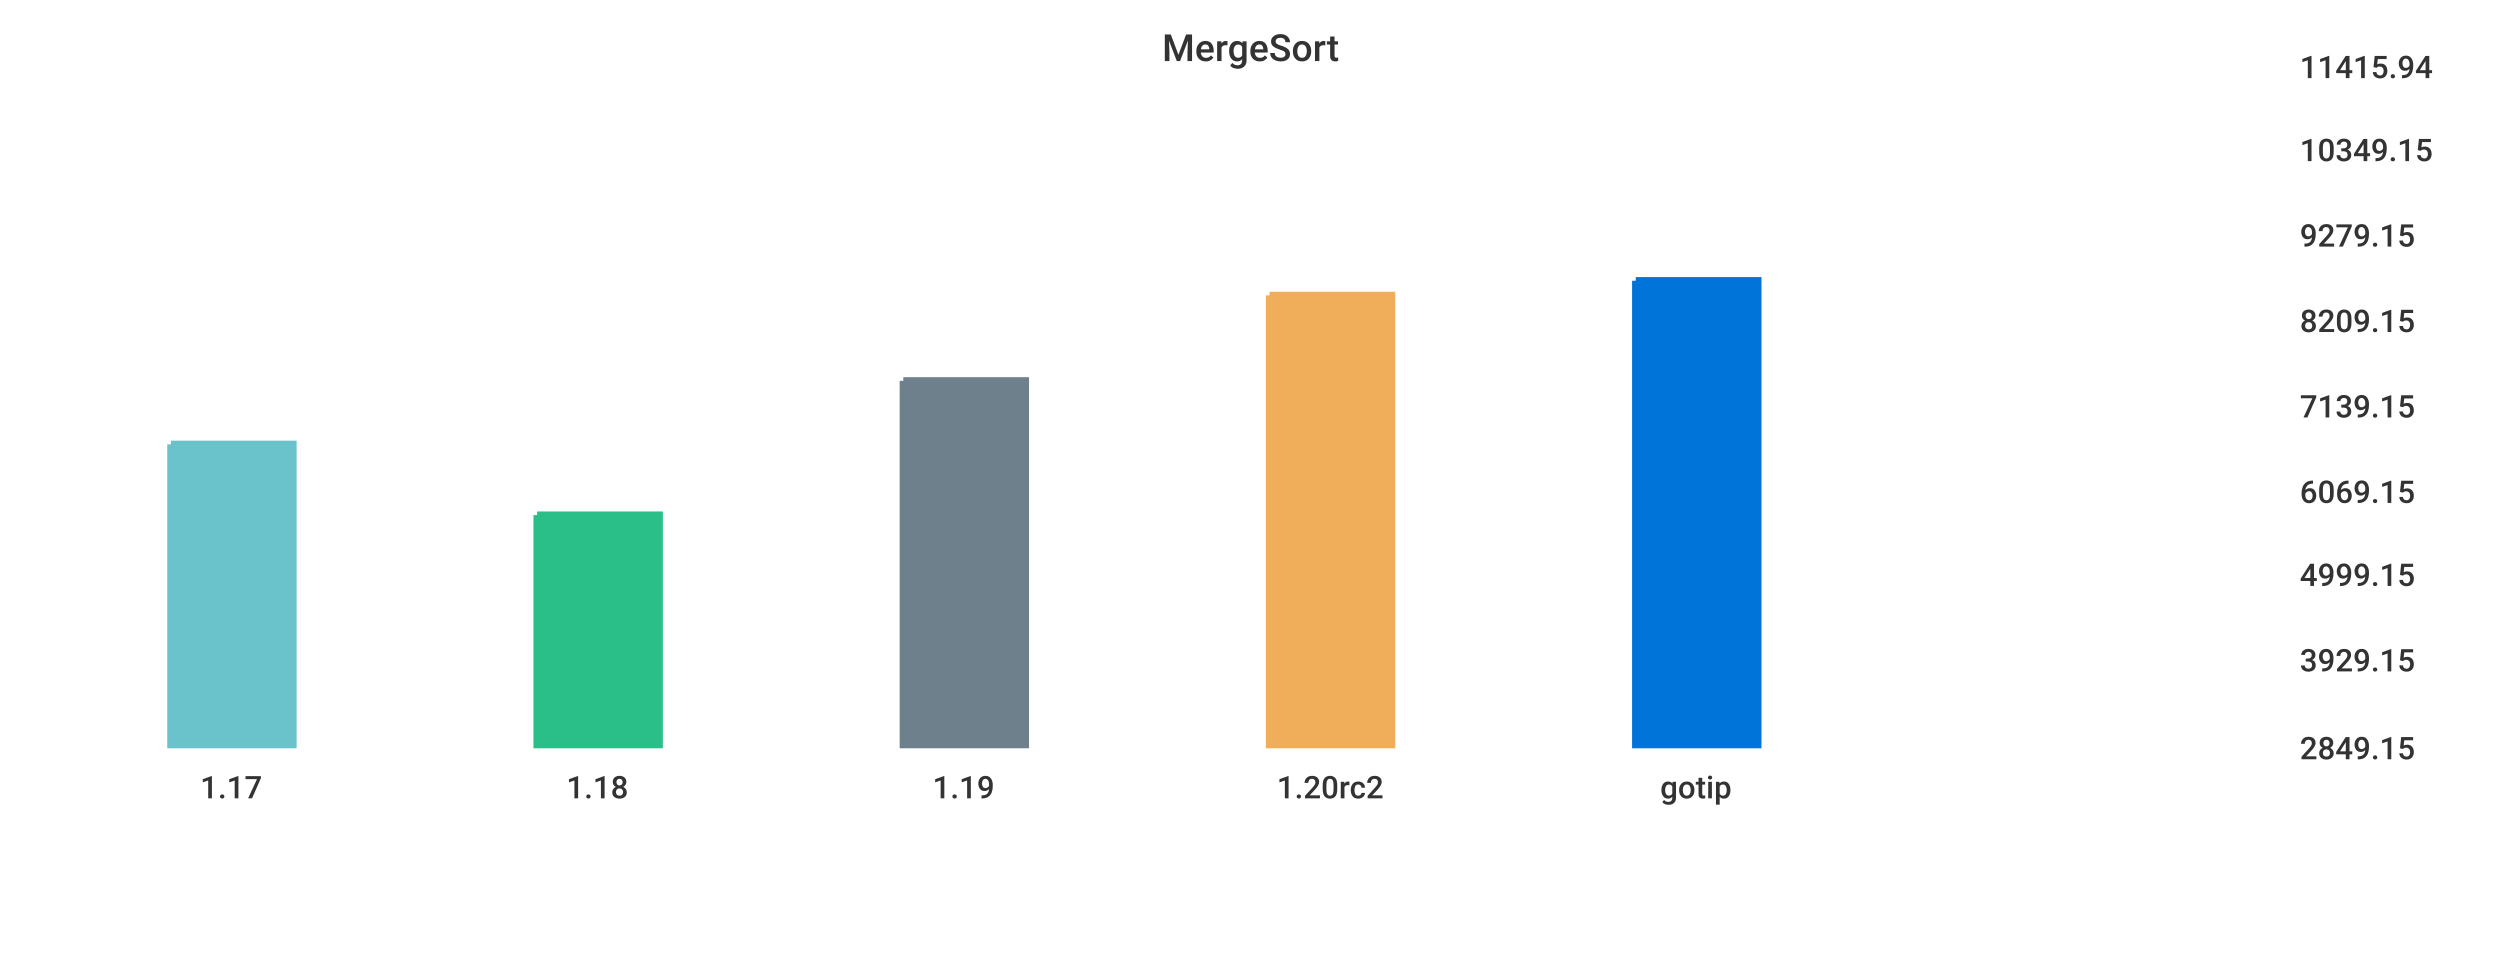
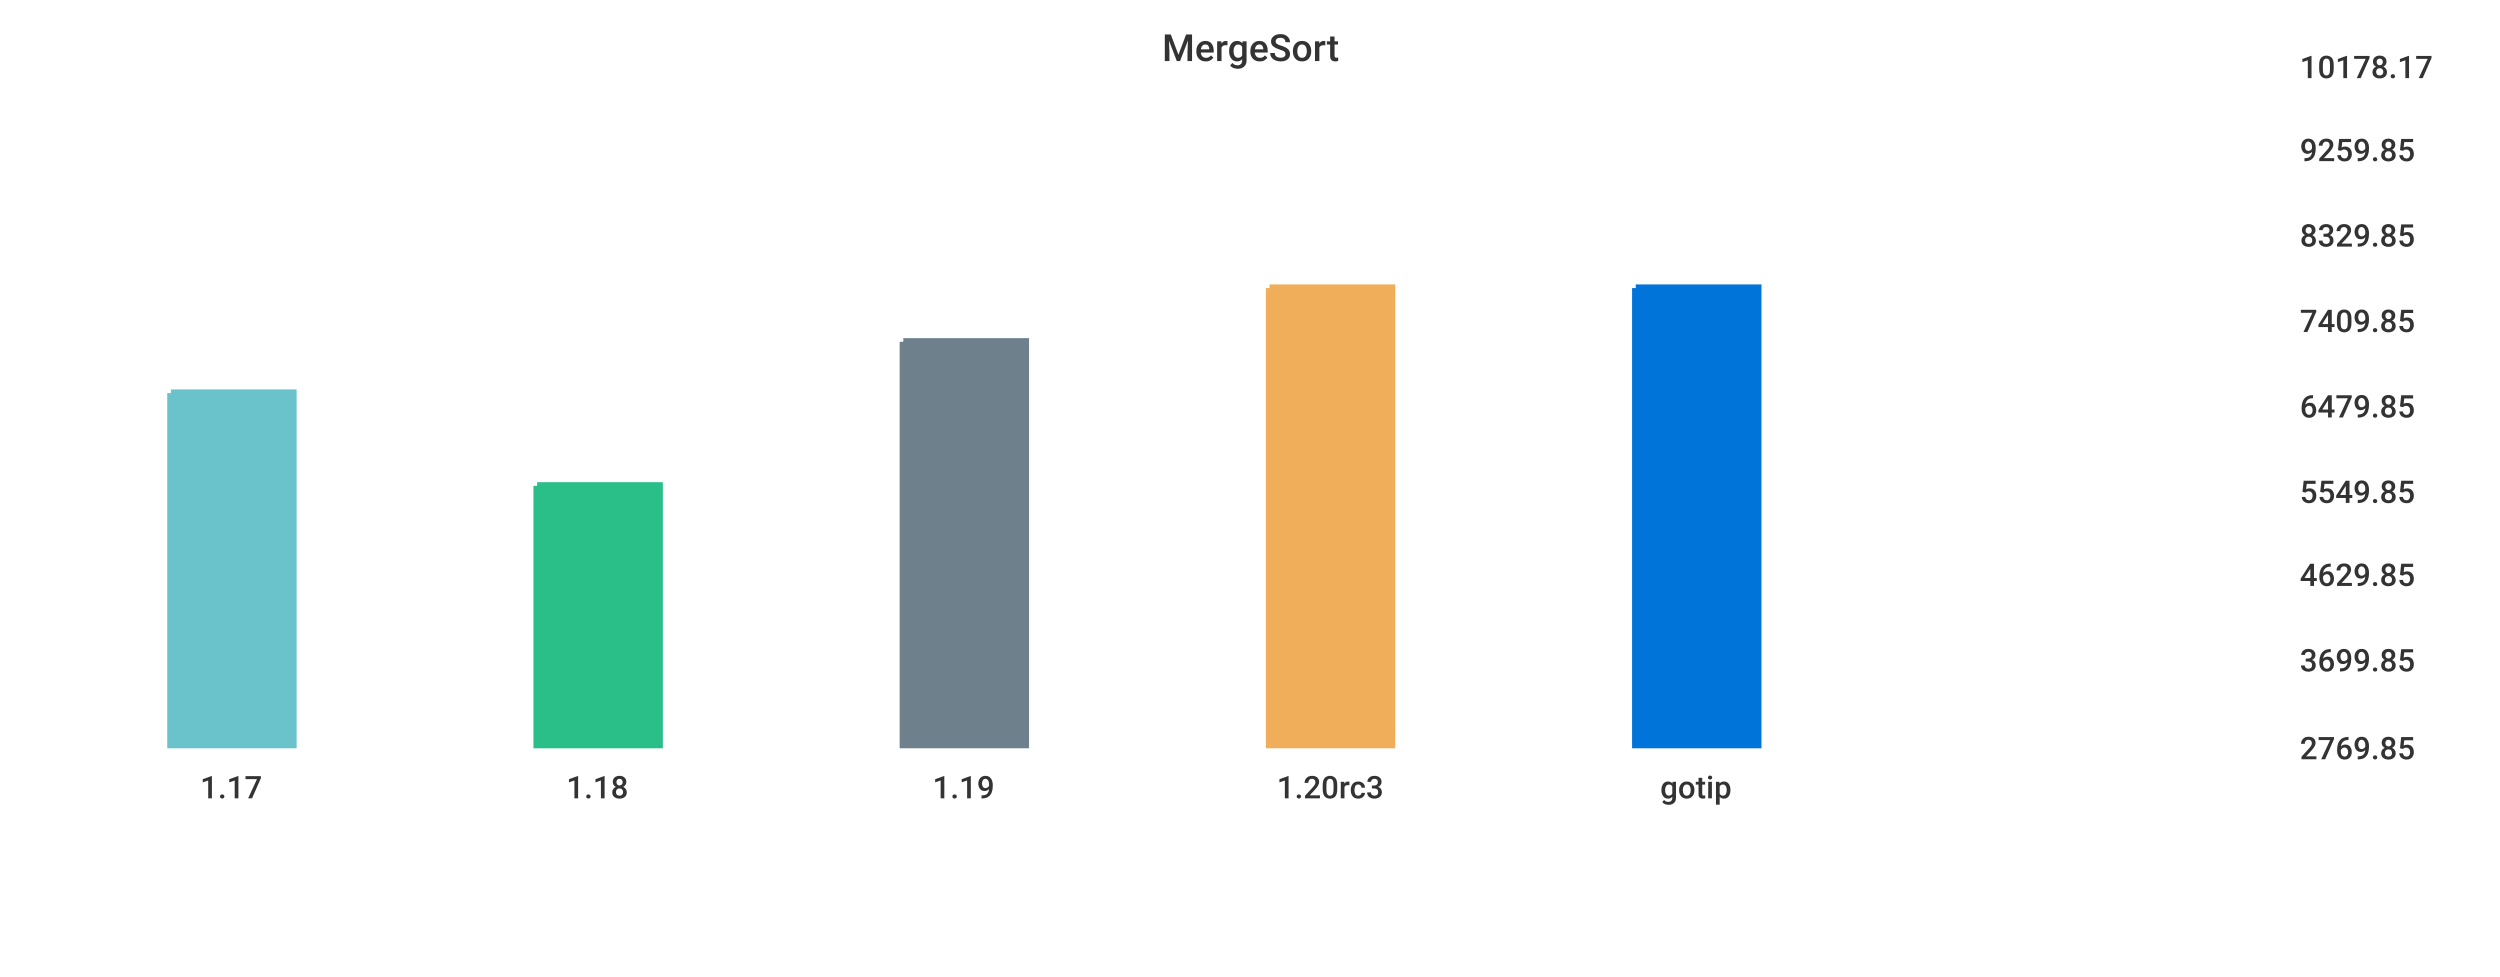
<svg xmlns="http://www.w3.org/2000/svg" width="1024" height="400">\n<path d="M 0 0 L 1024 0 L 1024 400 L 0 400 L 0 0" style="stroke-width:0;stroke:rgba(255,255,255,1.0);fill:rgba(255,255,255,1.0)" />
  <path d="M 20 26 L 927 26 L 927 305 L 20 305 L 20 26" style="stroke-width:0;stroke:rgba(255,255,255,1.0);fill:rgba(255,255,255,1.0)" />
-   <path d="M 70 182 L 120 182 L 120 305 L 70 305 L 70 182" style="stroke-width:3;stroke:rgba(106,195,203,1.0);fill:rgba(106,195,203,1.0)" />
-   <path d="M 220 211 L 270 211 L 270 305 L 220 305 L 220 211" style="stroke-width:3;stroke:rgba(42,190,137,1.0);fill:rgba(42,190,137,1.0)" />
-   <path d="M 370 156 L 420 156 L 420 305 L 370 305 L 370 156" style="stroke-width:3;stroke:rgba(110,128,139,1.0);fill:rgba(110,128,139,1.0)" />
-   <path d="M 520 121 L 570 121 L 570 305 L 520 305 L 520 121" style="stroke-width:3;stroke:rgba(240,174,90,1.0);fill:rgba(240,174,90,1.0)" />
-   <path d="M 670 115 L 720 115 L 720 305 L 670 305 L 670 115" style="stroke-width:3;stroke:rgba(0,116,217,1.0);fill:rgba(0,116,217,1.0)" />
+   <path d="M 70 161 L 120 161 L 120 305 L 70 305 L 70 161" style="stroke-width:3;stroke:rgba(106,195,203,1.0);fill:rgba(106,195,203,1.0)" />
+   <path d="M 220 199 L 270 199 L 270 305 L 220 305 L 220 199" style="stroke-width:3;stroke:rgba(42,190,137,1.0);fill:rgba(42,190,137,1.0)" />
+   <path d="M 370 140 L 420 140 L 420 305 L 370 305 L 370 140" style="stroke-width:3;stroke:rgba(110,128,139,1.0);fill:rgba(110,128,139,1.0)" />
+   <path d="M 520 118 L 570 118 L 570 305 L 520 305 L 520 118" style="stroke-width:3;stroke:rgba(240,174,90,1.0);fill:rgba(240,174,90,1.0)" />
+   <path d="M 670 118 L 720 118 L 720 305 L 670 305 L 670 118" style="stroke-width:3;stroke:rgba(0,116,217,1.0);fill:rgba(0,116,217,1.0)" />
  <path d="M 20 305 L 927 305" style="stroke-width:0;stroke:rgba(51,51,51,1.0);fill:none" />
  <path d="M 20 305 L 20 310" style="stroke-width:0;stroke:rgba(51,51,51,1.0);fill:none" />
  <text x="82" y="327" style="stroke-width:0;stroke:none;fill:rgba(51,51,51,1.0);font-size:12.8px;font-family:'Roboto Medium',sans-serif">1.17</text>
  <path d="M 170 305 L 170 310" style="stroke-width:0;stroke:rgba(51,51,51,1.0);fill:none" />
  <text x="232" y="327" style="stroke-width:0;stroke:none;fill:rgba(51,51,51,1.0);font-size:12.8px;font-family:'Roboto Medium',sans-serif">1.18</text>
  <path d="M 320 305 L 320 310" style="stroke-width:0;stroke:rgba(51,51,51,1.0);fill:none" />
  <text x="382" y="327" style="stroke-width:0;stroke:none;fill:rgba(51,51,51,1.0);font-size:12.8px;font-family:'Roboto Medium',sans-serif">1.19</text>
  <path d="M 470 305 L 470 310" style="stroke-width:0;stroke:rgba(51,51,51,1.0);fill:none" />
-   <text x="523" y="327" style="stroke-width:0;stroke:none;fill:rgba(51,51,51,1.0);font-size:12.8px;font-family:'Roboto Medium',sans-serif">1.20rc2</text>
+   <text x="523" y="327" style="stroke-width:0;stroke:none;fill:rgba(51,51,51,1.0);font-size:12.8px;font-family:'Roboto Medium',sans-serif">1.20rc3</text>
  <path d="M 620 305 L 620 310" style="stroke-width:0;stroke:rgba(51,51,51,1.0);fill:none" />
  <text x="680" y="327" style="stroke-width:0;stroke:none;fill:rgba(51,51,51,1.0);font-size:12.8px;font-family:'Roboto Medium',sans-serif">gotip</text>
  <path d="M 927 26 L 927 305" style="stroke-width:0;stroke:rgba(51,51,51,1.0);fill:none" />
  <path d="M 927 305 L 932 305" style="stroke-width:0;stroke:rgba(51,51,51,1.0);fill:none" />
  <path d="M 927 305 L 932 305" style="stroke-width:0;stroke:rgba(51,51,51,1.0);fill:none" />
-   <text x="942" y="311" style="stroke-width:0;stroke:none;fill:rgba(51,51,51,1.0);font-size:12.8px;font-family:'Roboto Medium',sans-serif">2849.15</text>
+   <text x="942" y="311" style="stroke-width:0;stroke:none;fill:rgba(51,51,51,1.0);font-size:12.8px;font-family:'Roboto Medium',sans-serif">2769.85</text>
  <path d="M 927 269 L 932 269" style="stroke-width:0;stroke:rgba(51,51,51,1.0);fill:none" />
-   <text x="942" y="275" style="stroke-width:0;stroke:none;fill:rgba(51,51,51,1.0);font-size:12.8px;font-family:'Roboto Medium',sans-serif">3929.15</text>
+   <text x="942" y="275" style="stroke-width:0;stroke:none;fill:rgba(51,51,51,1.0);font-size:12.8px;font-family:'Roboto Medium',sans-serif">3699.85</text>
  <path d="M 927 234 L 932 234" style="stroke-width:0;stroke:rgba(51,51,51,1.0);fill:none" />
-   <text x="942" y="240" style="stroke-width:0;stroke:none;fill:rgba(51,51,51,1.0);font-size:12.8px;font-family:'Roboto Medium',sans-serif">4999.15</text>
+   <text x="942" y="240" style="stroke-width:0;stroke:none;fill:rgba(51,51,51,1.0);font-size:12.8px;font-family:'Roboto Medium',sans-serif">4629.85</text>
  <path d="M 927 200 L 932 200" style="stroke-width:0;stroke:rgba(51,51,51,1.0);fill:none" />
-   <text x="942" y="206" style="stroke-width:0;stroke:none;fill:rgba(51,51,51,1.0);font-size:12.8px;font-family:'Roboto Medium',sans-serif">6069.15</text>
+   <text x="942" y="206" style="stroke-width:0;stroke:none;fill:rgba(51,51,51,1.0);font-size:12.8px;font-family:'Roboto Medium',sans-serif">5549.85</text>
  <path d="M 927 165 L 932 165" style="stroke-width:0;stroke:rgba(51,51,51,1.0);fill:none" />
-   <text x="942" y="171" style="stroke-width:0;stroke:none;fill:rgba(51,51,51,1.0);font-size:12.8px;font-family:'Roboto Medium',sans-serif">7139.15</text>
+   <text x="942" y="171" style="stroke-width:0;stroke:none;fill:rgba(51,51,51,1.0);font-size:12.8px;font-family:'Roboto Medium',sans-serif">6479.85</text>
  <path d="M 927 130 L 932 130" style="stroke-width:0;stroke:rgba(51,51,51,1.0);fill:none" />
-   <text x="942" y="136" style="stroke-width:0;stroke:none;fill:rgba(51,51,51,1.0);font-size:12.8px;font-family:'Roboto Medium',sans-serif">8209.15</text>
+   <text x="942" y="136" style="stroke-width:0;stroke:none;fill:rgba(51,51,51,1.0);font-size:12.8px;font-family:'Roboto Medium',sans-serif">7409.85</text>
  <path d="M 927 95 L 932 95" style="stroke-width:0;stroke:rgba(51,51,51,1.0);fill:none" />
-   <text x="942" y="101" style="stroke-width:0;stroke:none;fill:rgba(51,51,51,1.0);font-size:12.8px;font-family:'Roboto Medium',sans-serif">9279.15</text>
+   <text x="942" y="101" style="stroke-width:0;stroke:none;fill:rgba(51,51,51,1.0);font-size:12.8px;font-family:'Roboto Medium',sans-serif">8329.85</text>
  <path d="M 927 60 L 932 60" style="stroke-width:0;stroke:rgba(51,51,51,1.0);fill:none" />
-   <text x="942" y="66" style="stroke-width:0;stroke:none;fill:rgba(51,51,51,1.0);font-size:12.8px;font-family:'Roboto Medium',sans-serif">10349.15</text>
+   <text x="942" y="66" style="stroke-width:0;stroke:none;fill:rgba(51,51,51,1.0);font-size:12.8px;font-family:'Roboto Medium',sans-serif">9259.85</text>
  <path d="M 927 26 L 932 26" style="stroke-width:0;stroke:rgba(51,51,51,1.0);fill:none" />
-   <text x="942" y="32" style="stroke-width:0;stroke:none;fill:rgba(51,51,51,1.0);font-size:12.8px;font-family:'Roboto Medium',sans-serif">11415.94</text>
+   <text x="942" y="32" style="stroke-width:0;stroke:none;fill:rgba(51,51,51,1.0);font-size:12.8px;font-family:'Roboto Medium',sans-serif">10178.17</text>
  <text x="476" y="25" style="stroke-width:0;stroke:none;fill:rgba(51,51,51,1.0);font-size:15.3px;font-family:'Roboto Medium',sans-serif">MergeSort</text>
</svg>
